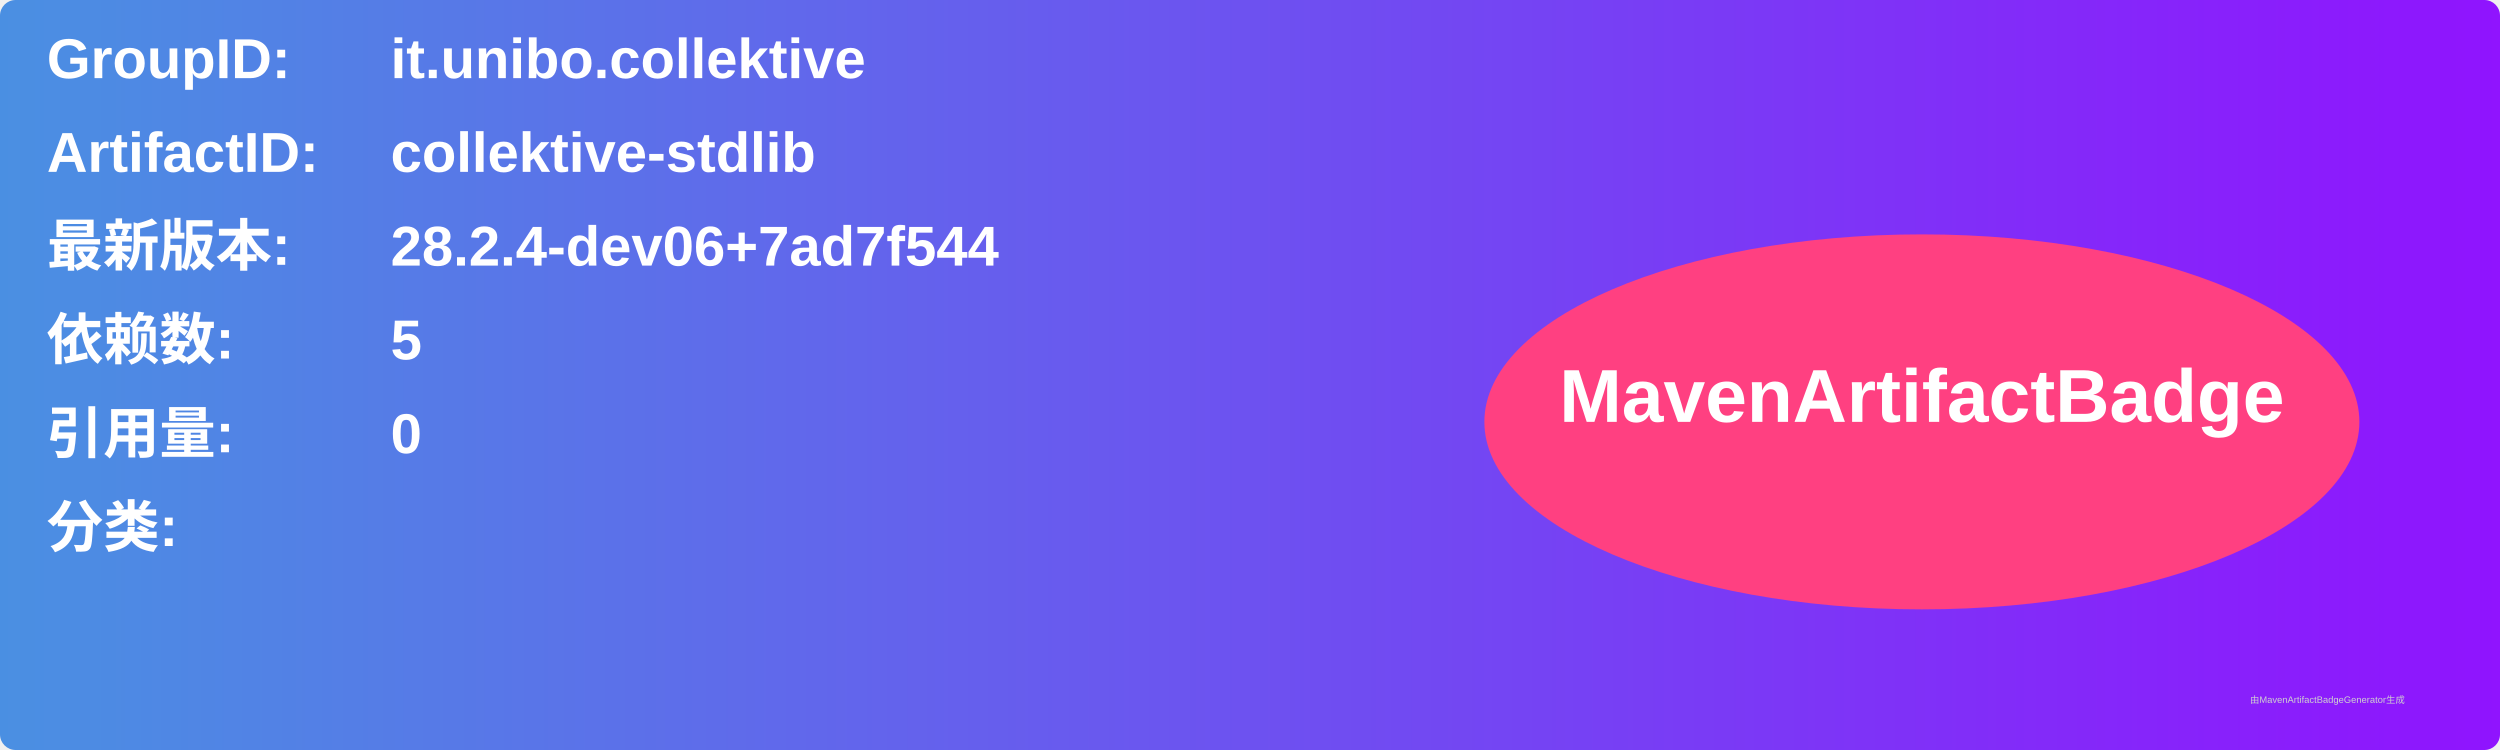
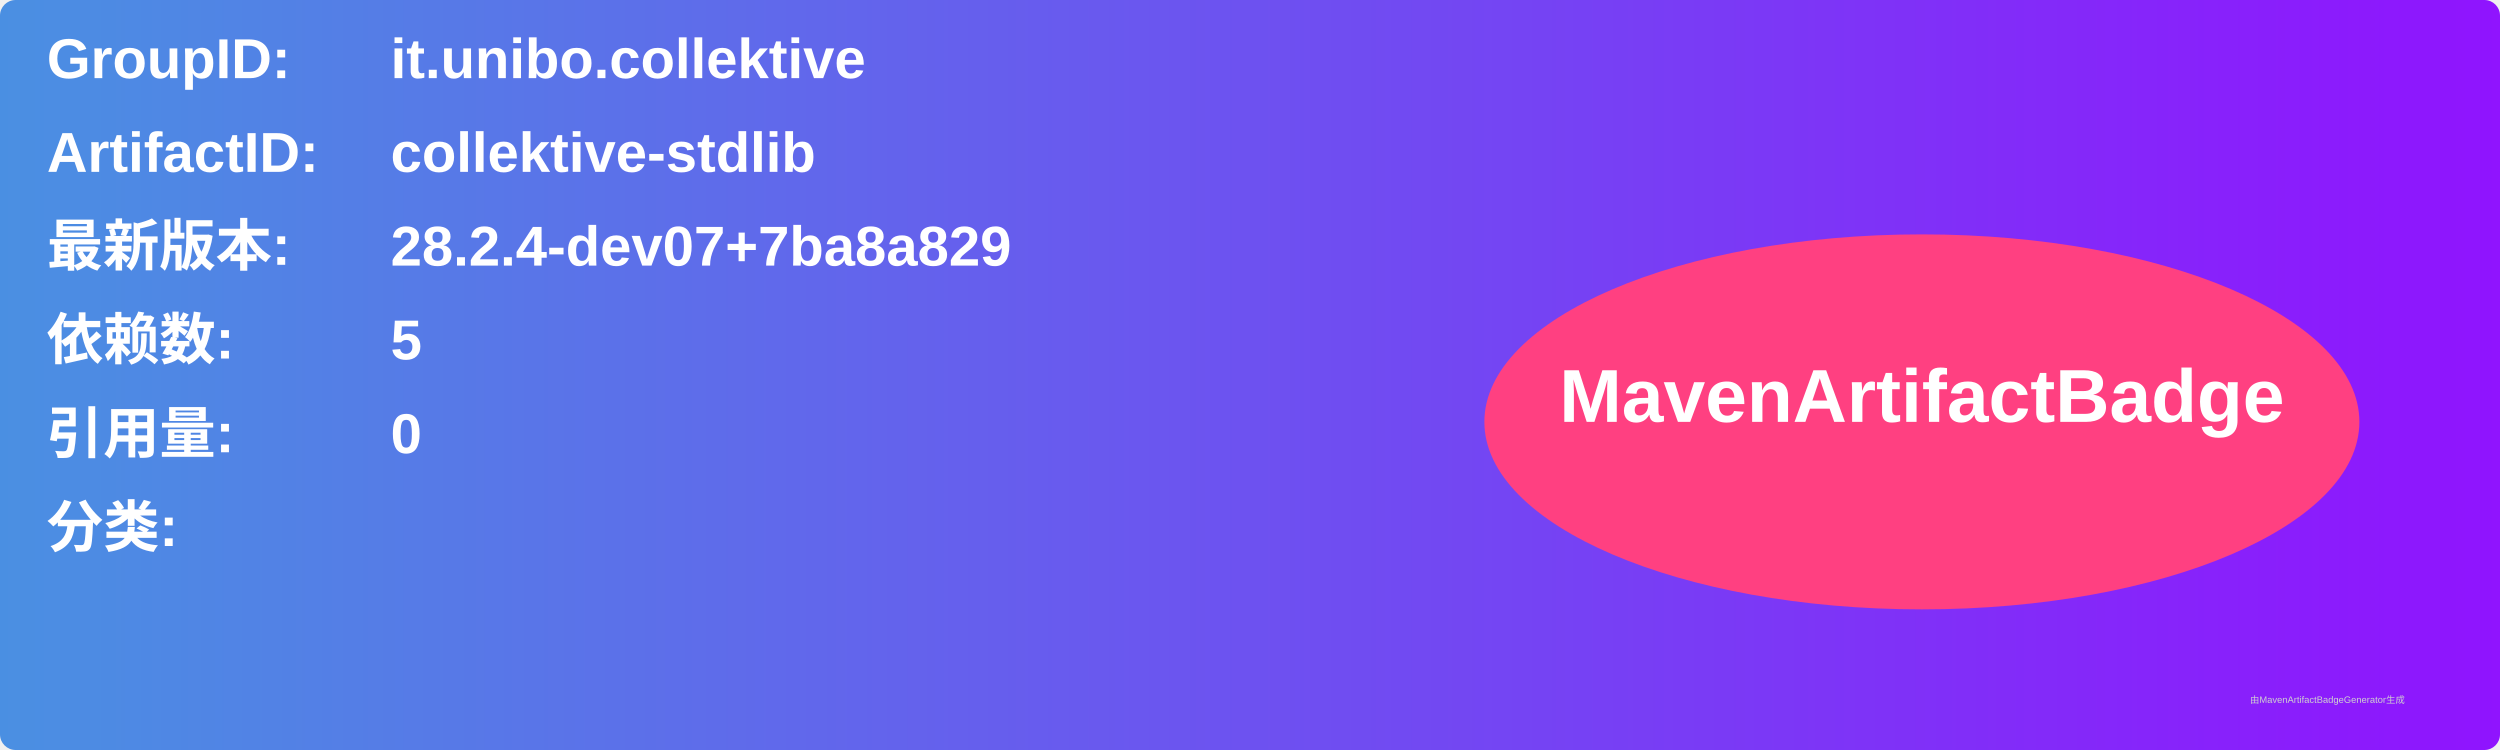
<svg xmlns="http://www.w3.org/2000/svg" width="800" height="240" viewBox="0 0 800 240">
  <linearGradient id="grad" x1="0%" y1="0%" x2="100%" y2="0%">
    <stop offset="0%" stop-color="#4a90e2" />
    <stop offset="100%" stop-color="#9013fe" />
  </linearGradient>
  <rect width="100%" height="100%" rx="5" ry="5" fill="url(#grad)" />
  <g transform="translate(15, 15)">
    <text x="0" y="10" font-family="Arial" font-size="18" fill="white" font-weight="bold" width="260">GroupID:</text>
    <text x="110" y="10" font-family="Arial" font-size="18" fill="white" font-weight="bold" width="460">it.unibo.collektive</text>
    <text x="0" y="40" font-family="Arial" font-size="18" fill="white" font-weight="bold" width="260">ArtifactID:</text>
    <text x="110" y="40" font-family="Arial" font-size="18" fill="white" font-weight="bold" width="460">collektive-stdlib</text>
    <text x="0" y="70" font-family="Arial" font-size="18" fill="white" font-weight="bold">最新版本:</text>
    <text x="110" y="70" font-family="Arial" font-size="18" fill="white" font-weight="bold">
-       <tspan font-weight="bold">28.2.4-dev06+7ad7f544</tspan>
+       <tspan font-weight="bold">28.2.4-dev07+7ba8a829</tspan>
    </text>
    <text x="0" y="100" font-family="Arial" font-size="18" fill="white" font-weight="bold">依赖数: </text>
    <text x="110" y="100" font-family="Arial" font-size="18" fill="white">
      <tspan font-weight="bold">5</tspan>
    </text>
    <text x="0" y="130" font-family="Arial" font-size="18" fill="white" font-weight="bold">引用量: </text>
    <text x="110" y="130" font-family="Arial" font-size="18" fill="white">
      <tspan font-weight="bold">0</tspan>
    </text>
    <text x="0" y="160" font-family="Arial" font-size="18" fill="white" font-weight="bold">分类:</text>
    <text x="10" y="190" font-family="Arial" font-size="10" fill="white">
      <tspan font-weight="bold" />
    </text>
    <ellipse cx="600" cy="120" rx="140" ry="60" fill="#ff4081" />
    <text x="600" y="120" text-anchor="middle" font-family="Arial" font-size="24" fill="white" font-weight="bold">MavenArtifactBadge</text>
  </g>
  <text x="720" y="225" font-family="Arial" font-size="3" fill="#d0d0d0">由MavenArtifactBadgeGenerator生成</text>
</svg>
